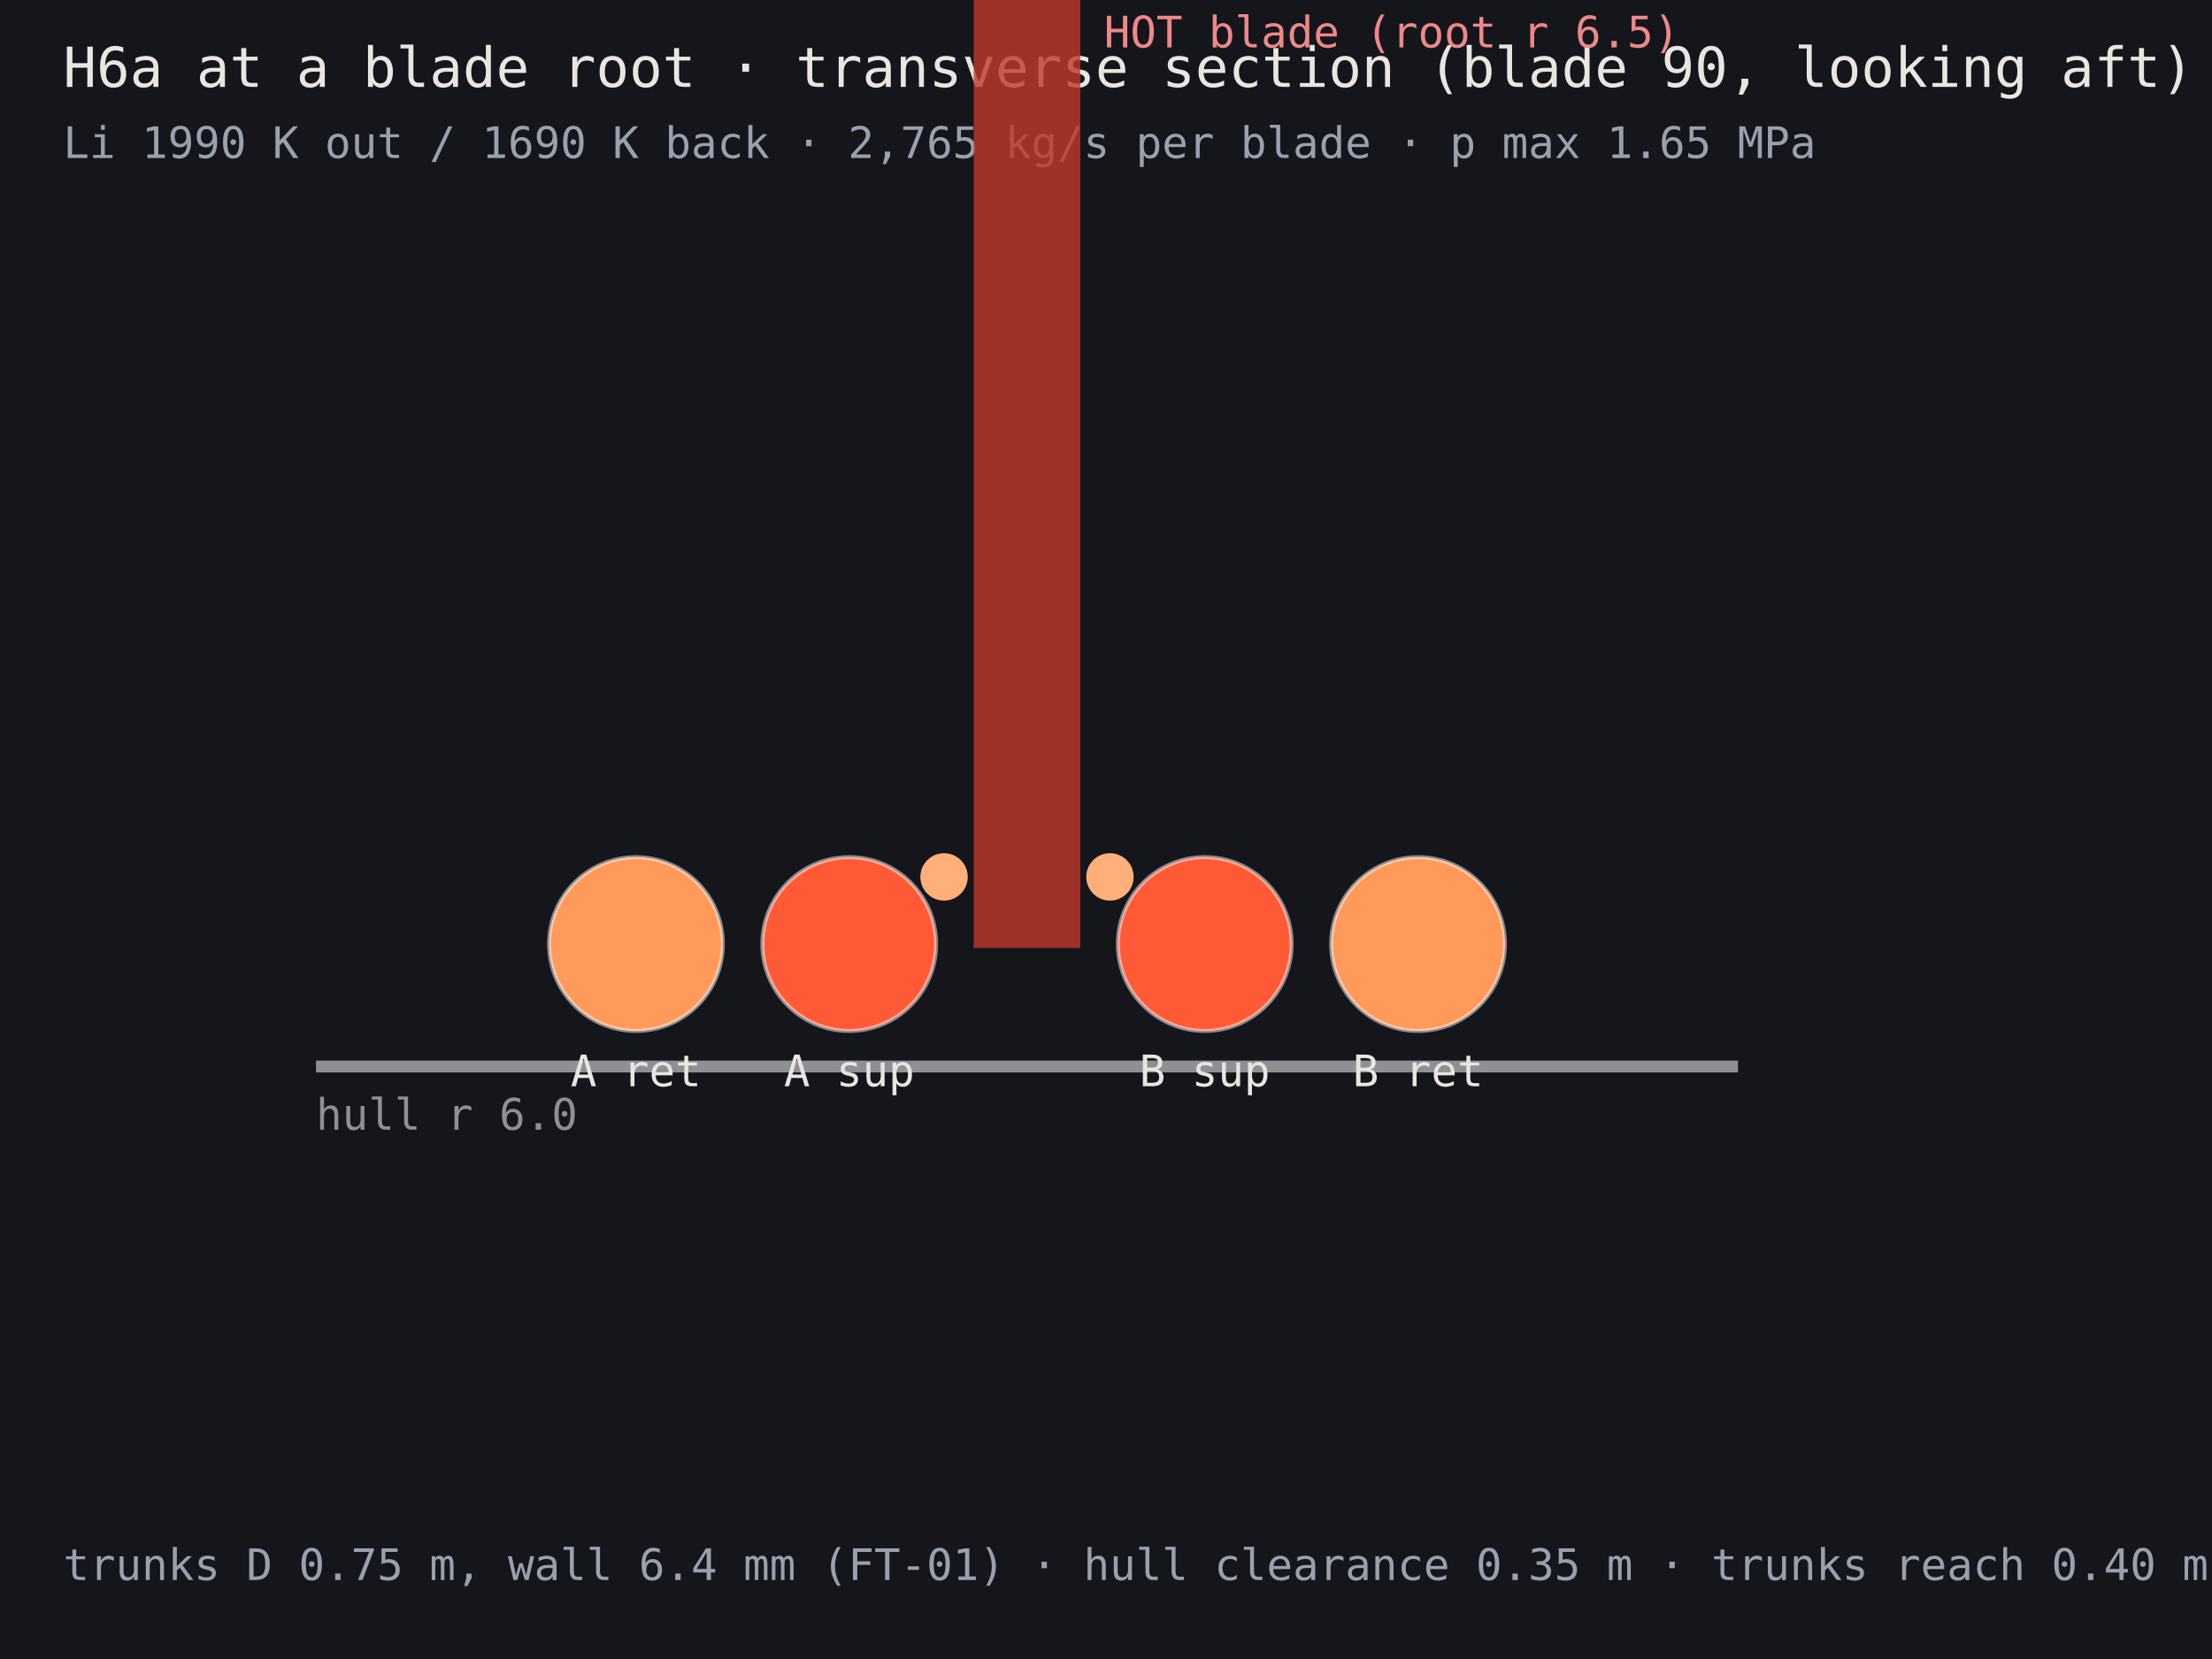
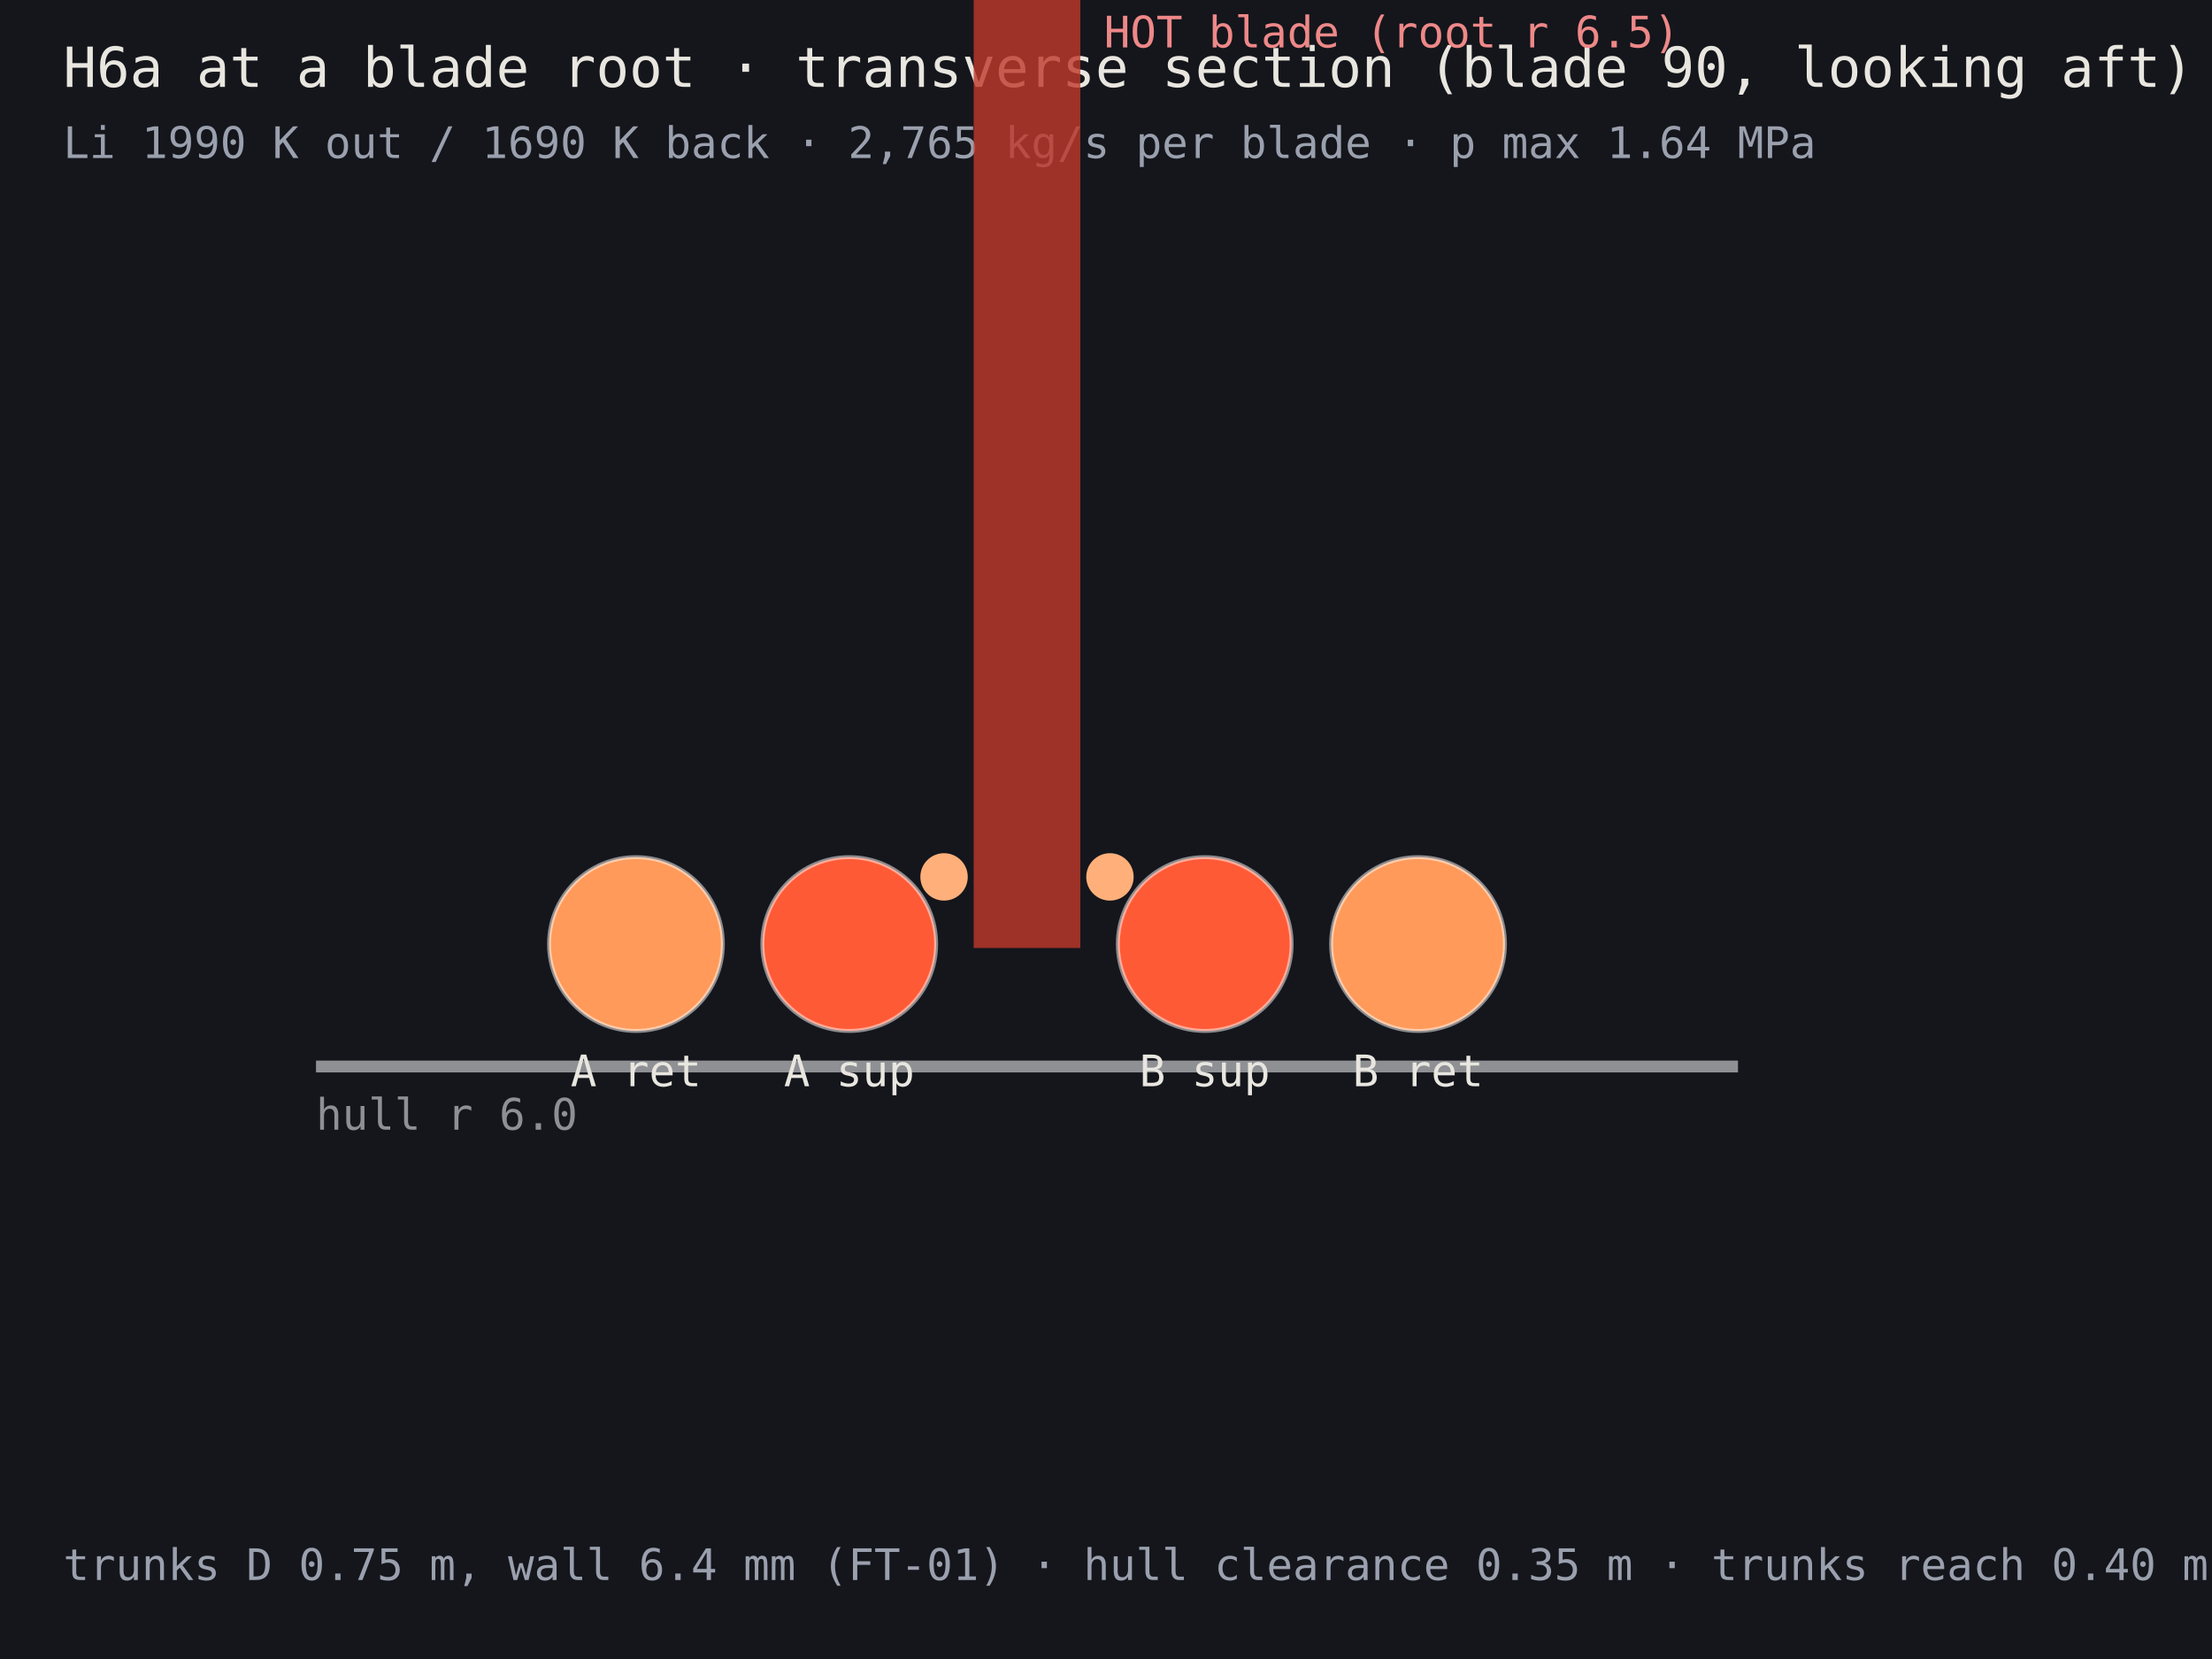
<svg xmlns="http://www.w3.org/2000/svg" viewBox="0 0 560 420" font-family="IBM Plex Mono, monospace" font-size="11">
  <rect width="560" height="420" fill="#14161c" />
  <text x="16" y="22" fill="#e8e6df" font-size="14">H6a at a blade root · transverse section (blade 90, looking aft)</text>
-   <text x="16" y="40" fill="#9aa0ad">Li 1990 K out / 1690 K back · 2,765 kg/s per blade · p max 1.65 MPa</text>
+   <text x="16" y="40" fill="#9aa0ad">Li 1990 K out / 1690 K back · 2,765 kg/s per blade · p max 1.64 MPa</text>
  <line x1="80.0" y1="270.0" x2="440.0" y2="270.0" stroke="#8e9094" stroke-width="3" />
  <text x="80.0" y="286.0" fill="#8e9094">hull r 6.0</text>
  <rect x="246.5" y="0.0" width="27.0" height="240.0" fill="#c0392b" fill-opacity=".8" />
  <text x="279.5" y="12.0" fill="#e88">HOT blade (root r 6.5)</text>
  <circle cx="161" cy="239" r="22" fill="#ff9a5a" stroke="#fff" stroke-opacity=".5" />
  <text x="161" y="275" fill="#e8e6df" text-anchor="middle">A ret</text>
  <circle cx="215" cy="239" r="22" fill="#ff5a36" stroke="#fff" stroke-opacity=".5" />
  <text x="215" y="275" fill="#e8e6df" text-anchor="middle">A sup</text>
  <circle cx="305" cy="239" r="22" fill="#ff5a36" stroke="#fff" stroke-opacity=".5" />
  <text x="305" y="275" fill="#e8e6df" text-anchor="middle">B sup</text>
  <circle cx="359" cy="239" r="22" fill="#ff9a5a" stroke="#fff" stroke-opacity=".5" />
  <text x="359" y="275" fill="#e8e6df" text-anchor="middle">B ret</text>
  <circle cx="239" cy="222" r="6" fill="#ffb07a" />
  <circle cx="281" cy="222" r="6" fill="#ffb07a" />
  <text x="16" y="400" fill="#9aa0ad">trunks D 0.75 m, wall 6.4 mm (FT-01) · hull clearance 0.35 m · trunks reach 0.40 m up the root</text>
</svg>
